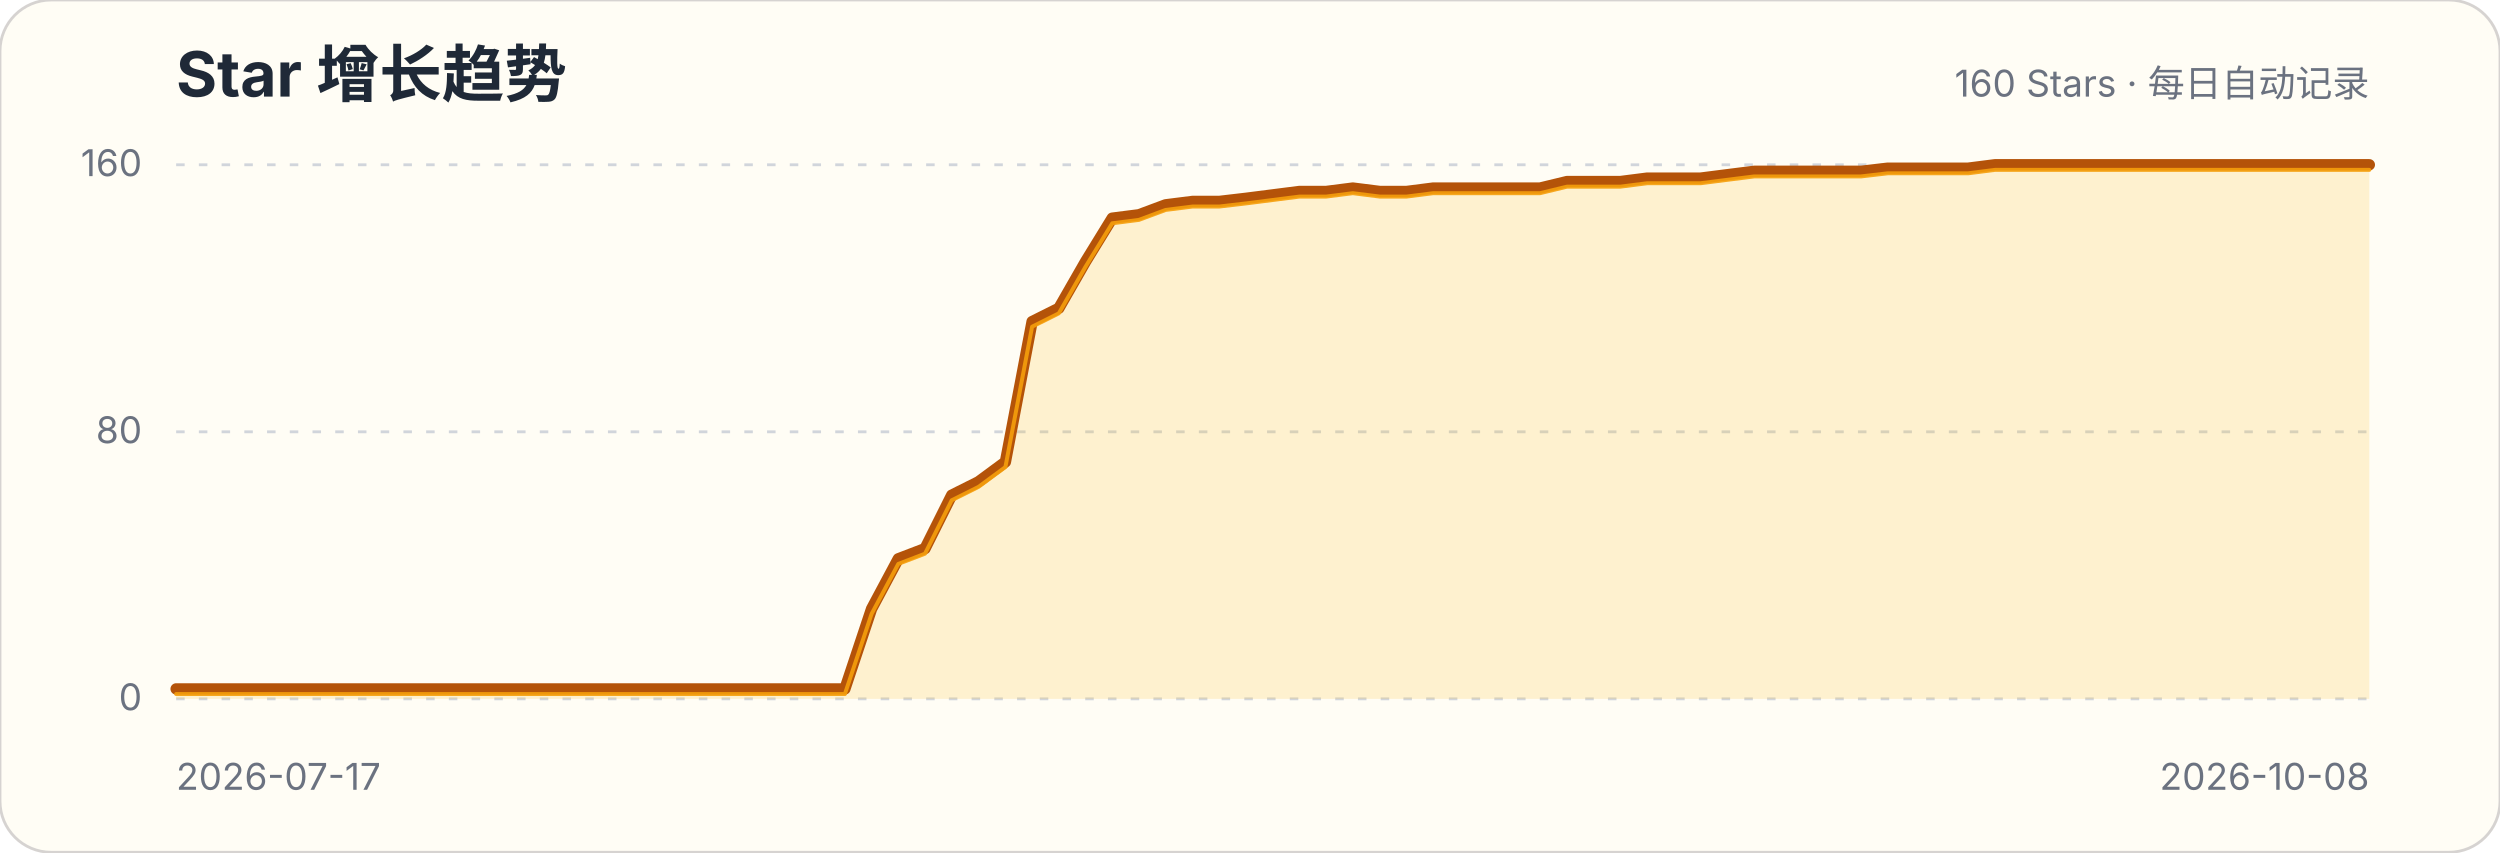
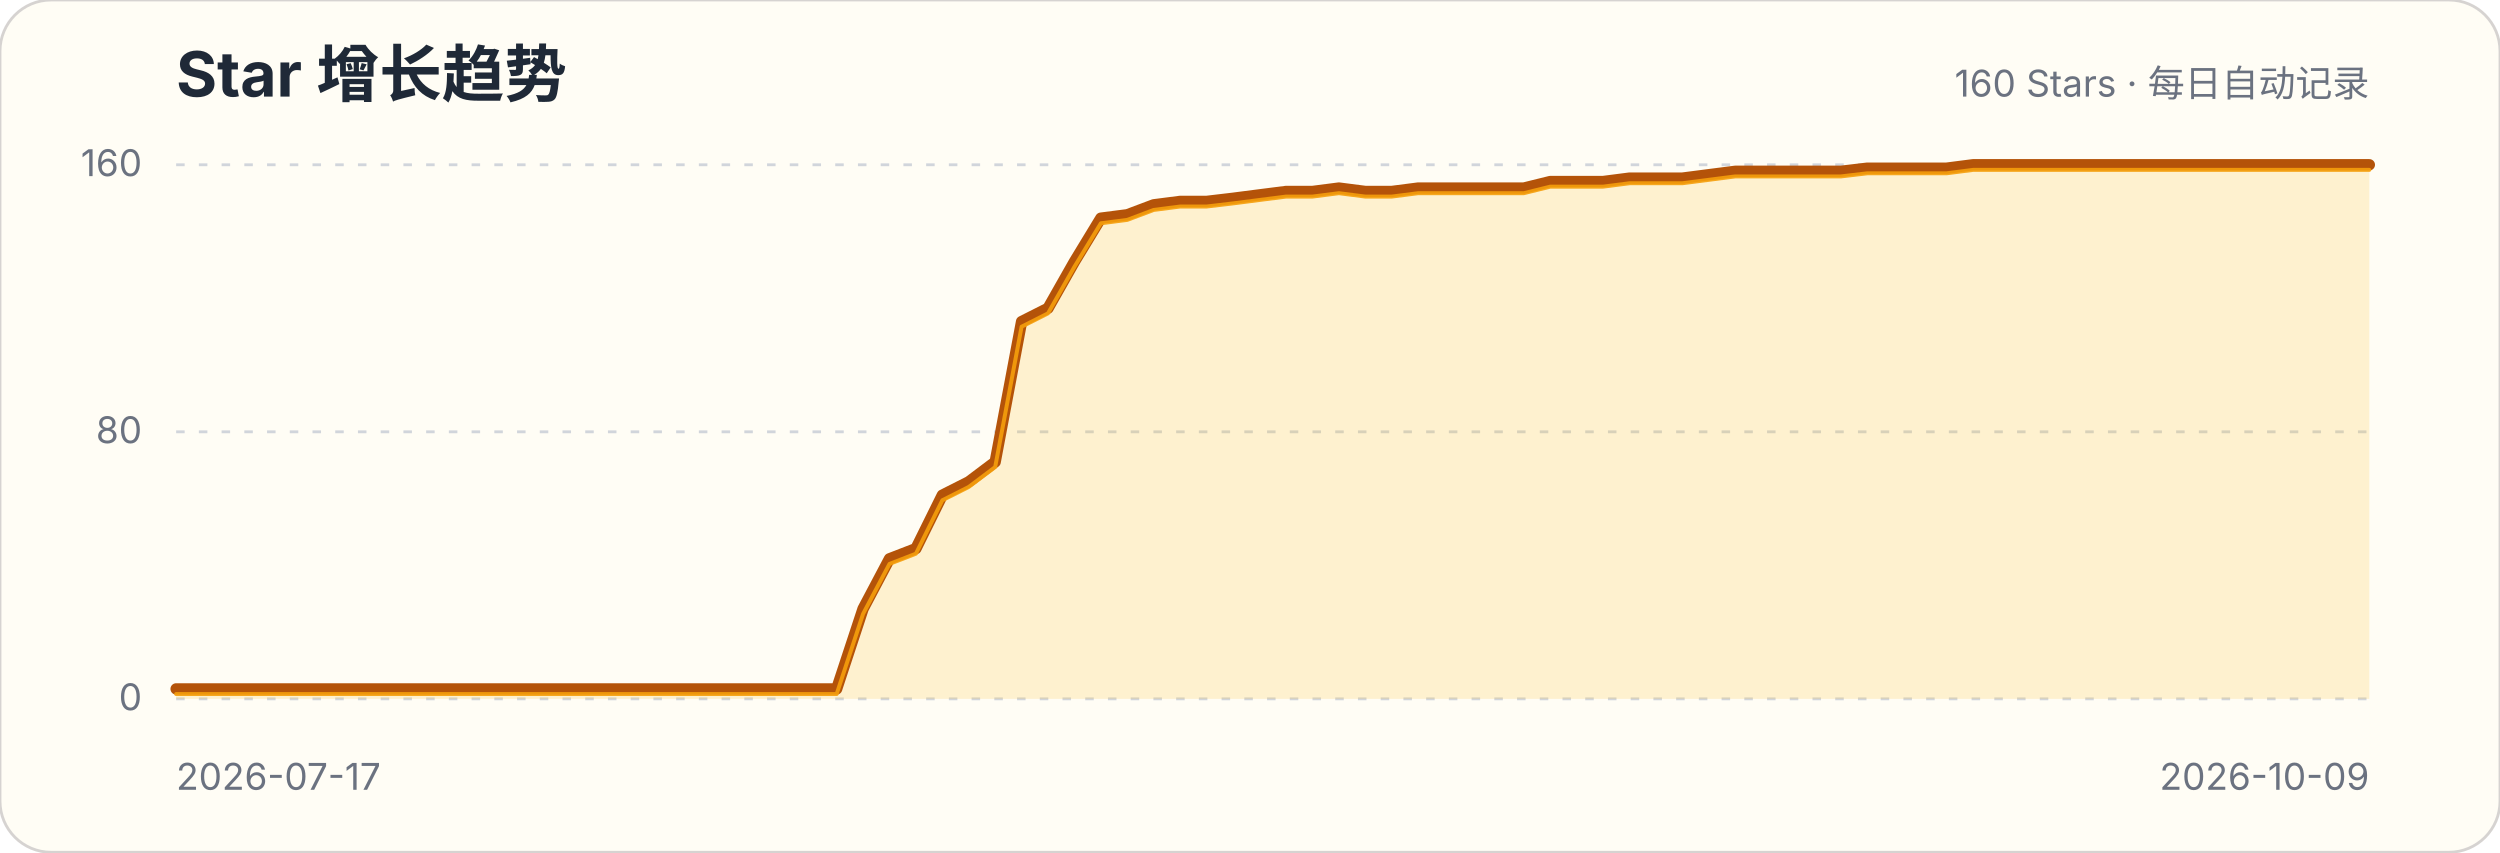
<svg xmlns="http://www.w3.org/2000/svg" width="880" height="300" viewBox="0 0 880 300" role="img" aria-labelledby="title description">
  <style>.title{font:700 22px -apple-system,BlinkMacSystemFont,"Segoe UI",sans-serif;fill:#1f2937}.subtitle,.axis{font:13px -apple-system,BlinkMacSystemFont,"Segoe UI",sans-serif;fill:#6b7280}.grid{stroke:#d1d5db;stroke-width:1;stroke-dasharray:3 5}</style>
  <rect width="880" height="300" rx="18" fill="#fffdf5" stroke="#d6d3d1" />
  <text x="62" y="34" class="title">Star 增长趋势</text>
  <text x="834" y="34" class="subtitle" text-anchor="end">160 Stars · 每日自动记录</text>
  <g>
    <line x1="62" x2="834" y1="246" y2="246" class="grid" />
    <text x="50" y="250" class="axis" text-anchor="end">0</text>
  </g>
  <g>
    <line x1="62" x2="834" y1="152" y2="152" class="grid" />
    <text x="50" y="156" class="axis" text-anchor="end">80</text>
  </g>
  <g>
    <line x1="62" x2="834" y1="58" y2="58" class="grid" />
    <text x="50" y="62" class="axis" text-anchor="end">160</text>
  </g>
-   <path d="M62.0,242.5 L71.4,242.5 L80.8,242.5 L90.2,242.5 L99.7,242.5 L109.1,242.5 L118.5,242.5 L127.9,242.5 L137.3,242.5 L146.7,242.5 L156.1,242.5 L165.6,242.5 L175.0,242.5 L184.4,242.5 L193.8,242.5 L203.2,242.5 L212.6,242.5 L222.0,242.5 L231.5,242.5 L240.9,242.5 L250.3,242.5 L259.7,242.5 L269.1,242.5 L278.5,242.5 L288.0,242.5 L297.4,242.5 L306.8,214.3 L316.2,196.7 L325.6,193.1 L335.0,174.3 L344.4,169.6 L353.9,162.6 L363.3,113.2 L372.7,108.5 L382.1,92.1 L391.5,76.8 L400.9,75.6 L410.3,72.1 L419.8,70.9 L429.2,70.9 L438.6,69.8 L448.0,68.6 L457.4,67.4 L466.8,67.4 L476.2,66.2 L485.7,67.4 L495.1,67.4 L504.5,66.2 L513.9,66.2 L523.3,66.2 L532.7,66.2 L542.1,66.2 L551.6,63.9 L561.0,63.9 L570.4,63.9 L579.8,62.7 L589.2,62.7 L598.6,62.7 L608.0,61.5 L617.5,60.3 L626.9,60.3 L636.3,60.3 L645.7,60.3 L655.1,60.3 L664.5,59.2 L674.0,59.2 L683.4,59.2 L692.8,59.2 L702.2,58.0 L711.6,58.0 L721.0,58.0 L730.4,58.0 L739.9,58.0 L749.3,58.0 L758.7,58.0 L768.1,58.0 L777.5,58.0 L786.9,58.0 L796.3,58.0 L805.8,58.0 L815.2,58.0 L824.6,58.0 L834.0,58.0 L834.0,246 L62,246 Z" fill="#fbbf24" fill-opacity=".18" />
-   <path d="M62.0,242.5 L71.4,242.5 L80.8,242.5 L90.2,242.5 L99.7,242.5 L109.1,242.5 L118.5,242.5 L127.9,242.5 L137.3,242.5 L146.7,242.5 L156.1,242.5 L165.6,242.5 L175.0,242.5 L184.4,242.5 L193.8,242.5 L203.2,242.5 L212.6,242.5 L222.0,242.5 L231.5,242.5 L240.9,242.5 L250.3,242.5 L259.7,242.5 L269.1,242.5 L278.5,242.5 L288.0,242.5 L297.4,242.5 L306.8,214.3 L316.2,196.7 L325.6,193.1 L335.0,174.3 L344.4,169.6 L353.9,162.6 L363.3,113.2 L372.7,108.5 L382.1,92.1 L391.5,76.8 L400.9,75.6 L410.3,72.1 L419.8,70.9 L429.2,70.9 L438.6,69.8 L448.0,68.6 L457.4,67.4 L466.8,67.4 L476.2,66.2 L485.7,67.4 L495.1,67.4 L504.5,66.2 L513.9,66.2 L523.3,66.2 L532.7,66.2 L542.1,66.2 L551.6,63.9 L561.0,63.9 L570.4,63.9 L579.8,62.7 L589.2,62.7 L598.6,62.7 L608.0,61.5 L617.5,60.3 L626.9,60.3 L636.3,60.3 L645.7,60.3 L655.1,60.3 L664.5,59.2 L674.0,59.2 L683.4,59.2 L692.8,59.2 L702.2,58.0 L711.6,58.0 L721.0,58.0 L730.4,58.0 L739.9,58.0 L749.3,58.0 L758.7,58.0 L768.1,58.0 L777.5,58.0 L786.9,58.0 L796.3,58.0 L805.8,58.0 L815.2,58.0 L824.6,58.0 L834.0,58.0" fill="none" stroke="#b45309" stroke-width="4" stroke-linecap="round" stroke-linejoin="round" />
-   <path d="M62.0,242.5 L71.4,242.5 L80.8,242.5 L90.2,242.5 L99.7,242.5 L109.1,242.5 L118.5,242.5 L127.9,242.5 L137.3,242.5 L146.7,242.5 L156.1,242.5 L165.6,242.5 L175.0,242.5 L184.4,242.5 L193.8,242.5 L203.2,242.5 L212.6,242.5 L222.0,242.5 L231.5,242.5 L240.9,242.5 L250.3,242.5 L259.7,242.5 L269.1,242.5 L278.5,242.5 L288.0,242.5 L297.4,242.5 L306.8,214.3 L316.2,196.7 L325.6,193.1 L335.0,174.3 L344.4,169.6 L353.9,162.6 L363.3,113.2 L372.7,108.5 L382.1,92.1 L391.5,76.8 L400.9,75.6 L410.3,72.1 L419.8,70.9 L429.2,70.9 L438.6,69.8 L448.0,68.6 L457.4,67.4 L466.8,67.4 L476.2,66.2 L485.7,67.4 L495.1,67.4 L504.5,66.2 L513.9,66.2 L523.3,66.2 L532.7,66.2 L542.1,66.2 L551.6,63.9 L561.0,63.9 L570.4,63.9 L579.8,62.7 L589.2,62.7 L598.6,62.7 L608.0,61.5 L617.5,60.3 L626.9,60.3 L636.3,60.3 L645.7,60.3 L655.1,60.3 L664.5,59.2 L674.0,59.2 L683.4,59.2 L692.8,59.2 L702.2,58.0 L711.6,58.0 L721.0,58.0 L730.4,58.0 L739.9,58.0 L749.3,58.0 L758.7,58.0 L768.1,58.0 L777.5,58.0 L786.9,58.0 L796.3,58.0 L805.8,58.0 L815.2,58.0 L824.6,58.0 L834.0,58.0" transform="translate(0,1.8)" fill="none" stroke="#f59e0b" stroke-width="1.4" stroke-linecap="round" stroke-linejoin="round" opacity=".9" />
+   <path d="M62.0,242.5 L71.3,242.5 L80.6,242.5 L89.9,242.5 L99.2,242.5 L108.5,242.5 L117.8,242.5 L127.1,242.5 L136.4,242.5 L145.7,242.5 L155.0,242.5 L164.3,242.5 L173.6,242.5 L182.9,242.5 L192.2,242.5 L201.5,242.5 L210.8,242.5 L220.1,242.5 L229.4,242.5 L238.7,242.5 L248.0,242.5 L257.3,242.5 L266.6,242.5 L275.9,242.5 L285.2,242.5 L294.5,242.5 L303.8,214.3 L313.1,196.7 L322.4,193.1 L331.7,174.3 L341.0,169.6 L350.3,162.6 L359.6,113.2 L368.9,108.5 L378.2,92.1 L387.5,76.8 L396.8,75.6 L406.1,72.1 L415.4,70.9 L424.7,70.9 L434.0,69.8 L443.3,68.6 L452.7,67.4 L462.0,67.4 L471.3,66.2 L480.6,67.4 L489.9,67.4 L499.2,66.2 L508.5,66.2 L517.8,66.2 L527.1,66.2 L536.4,66.2 L545.7,63.9 L555.0,63.9 L564.3,63.9 L573.6,62.7 L582.9,62.7 L592.2,62.7 L601.5,61.5 L610.8,60.3 L620.1,60.3 L629.4,60.3 L638.7,60.3 L648.0,60.3 L657.3,59.2 L666.6,59.2 L675.9,59.2 L685.2,59.2 L694.5,58.0 L703.8,58.0 L713.1,58.0 L722.4,58.0 L731.7,58.0 L741.0,58.0 L750.3,58.0 L759.6,58.0 L768.9,58.0 L778.2,58.0 L787.5,58.0 L796.8,58.0 L806.1,58.0 L815.4,58.0 L824.7,58.0 L834.0,58.0 L834.0,246 L62,246 Z" fill="#fbbf24" fill-opacity=".18" />
+   <path d="M62.0,242.5 L71.3,242.5 L80.6,242.5 L89.9,242.5 L99.2,242.5 L108.5,242.5 L117.8,242.5 L127.1,242.5 L136.4,242.5 L145.7,242.5 L155.0,242.5 L164.3,242.5 L173.6,242.5 L182.9,242.5 L192.2,242.5 L201.5,242.5 L210.8,242.5 L220.1,242.5 L229.4,242.5 L238.7,242.5 L248.0,242.5 L257.3,242.5 L266.6,242.5 L275.9,242.5 L285.2,242.5 L294.5,242.5 L303.8,214.3 L313.1,196.7 L322.4,193.1 L331.7,174.3 L341.0,169.6 L350.3,162.6 L359.6,113.2 L368.9,108.5 L378.2,92.1 L387.5,76.8 L396.8,75.6 L406.1,72.1 L415.4,70.9 L424.7,70.9 L434.0,69.8 L443.3,68.6 L452.7,67.4 L462.0,67.4 L471.3,66.2 L480.6,67.4 L489.9,67.4 L499.2,66.2 L508.5,66.2 L517.8,66.2 L527.1,66.2 L536.4,66.2 L545.7,63.9 L555.0,63.9 L564.3,63.9 L573.6,62.7 L582.9,62.7 L592.2,62.7 L601.5,61.5 L610.8,60.3 L620.1,60.3 L629.4,60.3 L638.7,60.3 L648.0,60.3 L657.3,59.2 L666.6,59.2 L675.9,59.2 L685.2,59.2 L694.5,58.0 L703.8,58.0 L713.1,58.0 L722.4,58.0 L731.7,58.0 L741.0,58.0 L750.3,58.0 L759.6,58.0 L768.9,58.0 L778.2,58.0 L787.5,58.0 L796.8,58.0 L806.1,58.0 L815.4,58.0 L824.7,58.0 L834.0,58.0" fill="none" stroke="#b45309" stroke-width="4" stroke-linecap="round" stroke-linejoin="round" />
+   <path d="M62.0,242.5 L71.3,242.5 L80.6,242.5 L89.9,242.5 L99.2,242.5 L108.5,242.5 L117.8,242.5 L127.1,242.5 L136.4,242.5 L145.7,242.5 L155.0,242.5 L164.3,242.5 L173.6,242.5 L182.9,242.5 L192.2,242.5 L201.5,242.5 L210.8,242.5 L220.1,242.5 L229.4,242.5 L238.7,242.5 L248.0,242.5 L257.3,242.5 L266.6,242.5 L275.9,242.5 L285.2,242.5 L294.5,242.5 L303.8,214.3 L313.1,196.7 L322.4,193.1 L331.7,174.3 L341.0,169.6 L350.3,162.6 L359.6,113.2 L368.9,108.5 L378.2,92.1 L387.5,76.8 L396.8,75.6 L406.1,72.1 L415.4,70.9 L424.7,70.9 L434.0,69.8 L443.3,68.6 L452.7,67.4 L462.0,67.4 L471.3,66.2 L480.6,67.4 L489.9,67.4 L499.2,66.2 L508.5,66.2 L517.8,66.2 L527.1,66.2 L536.4,66.2 L545.7,63.9 L555.0,63.9 L564.3,63.9 L573.6,62.7 L582.9,62.7 L592.2,62.7 L601.5,61.5 L610.8,60.3 L620.1,60.3 L629.4,60.3 L638.7,60.3 L648.0,60.3 L657.3,59.2 L666.6,59.2 L675.9,59.2 L685.2,59.2 L694.5,58.0 L703.8,58.0 L713.1,58.0 L722.4,58.0 L731.7,58.0 L741.0,58.0 L750.3,58.0 L759.6,58.0 L768.9,58.0 L778.2,58.0 L787.5,58.0 L796.8,58.0 L806.1,58.0 L815.4,58.0 L824.7,58.0 L834.0,58.0" transform="translate(0,1.8)" fill="none" stroke="#f59e0b" stroke-width="1.4" stroke-linecap="round" stroke-linejoin="round" opacity=".9" />
  <text x="62" y="278" class="axis">2026-07-17</text>
-   <text x="834" y="278" class="axis" text-anchor="end">2026-10-08</text>
+   <text x="834" y="278" class="axis" text-anchor="end">2026-10-09</text>
</svg>
